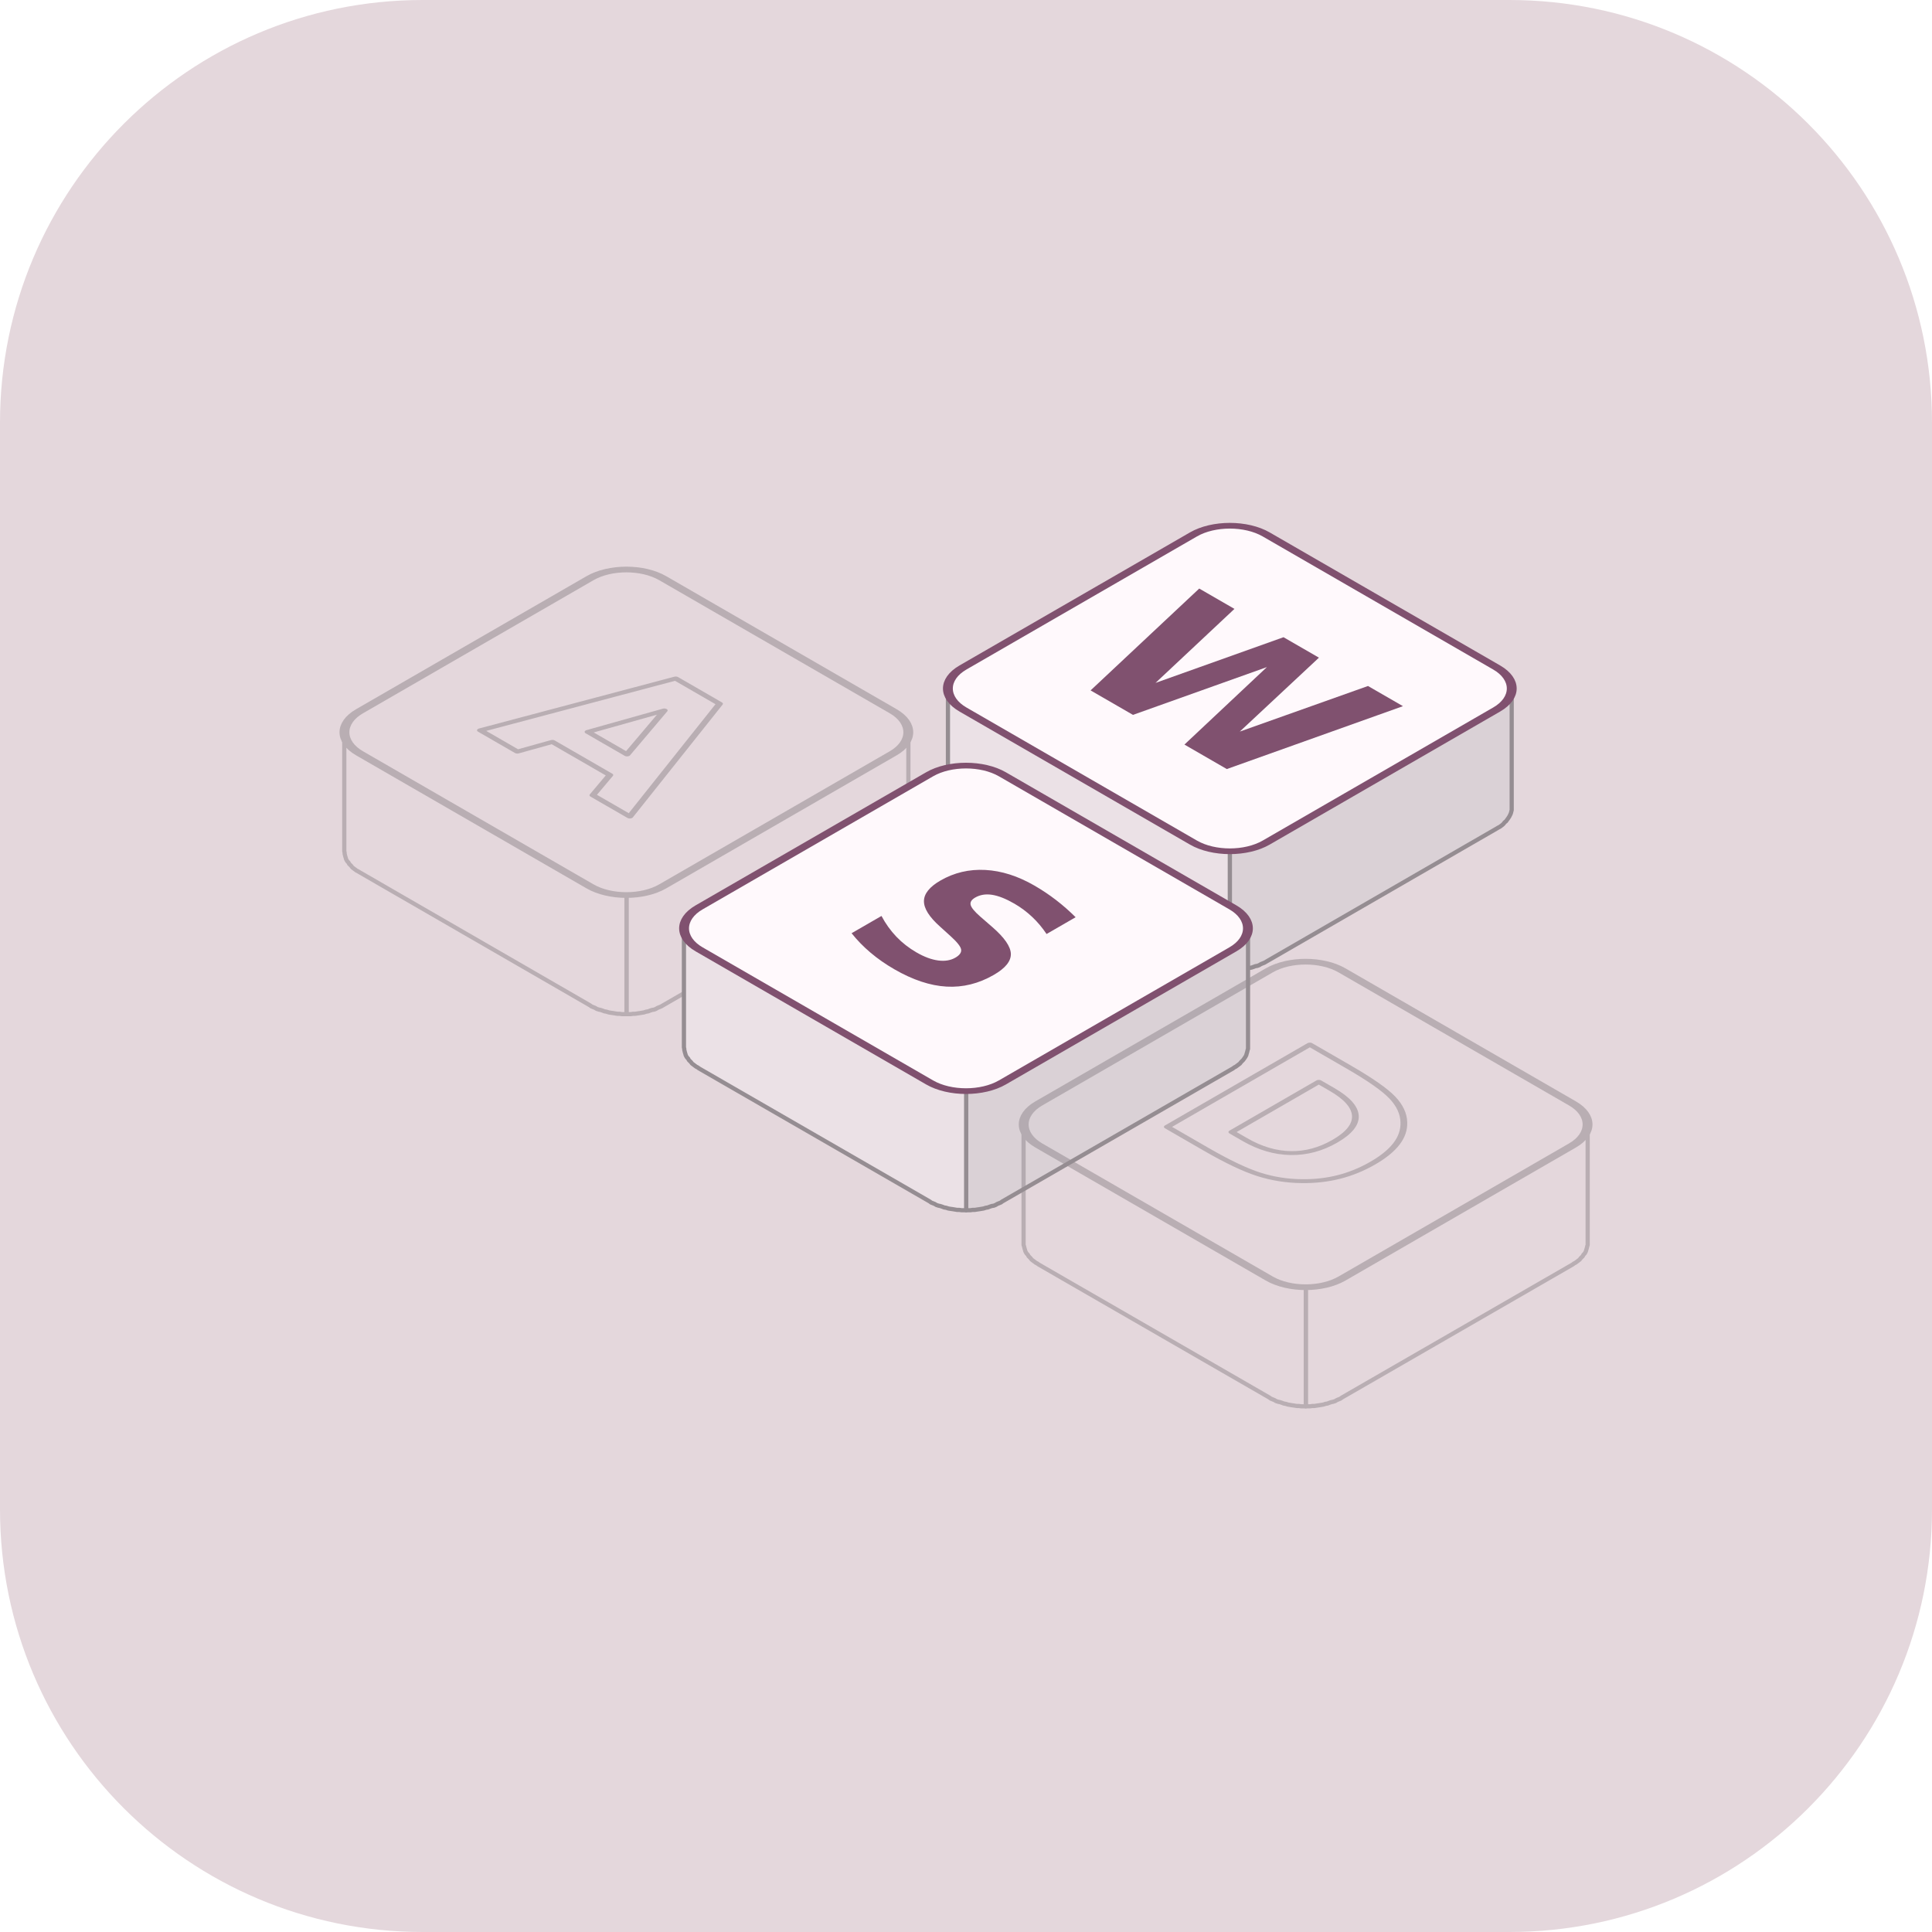
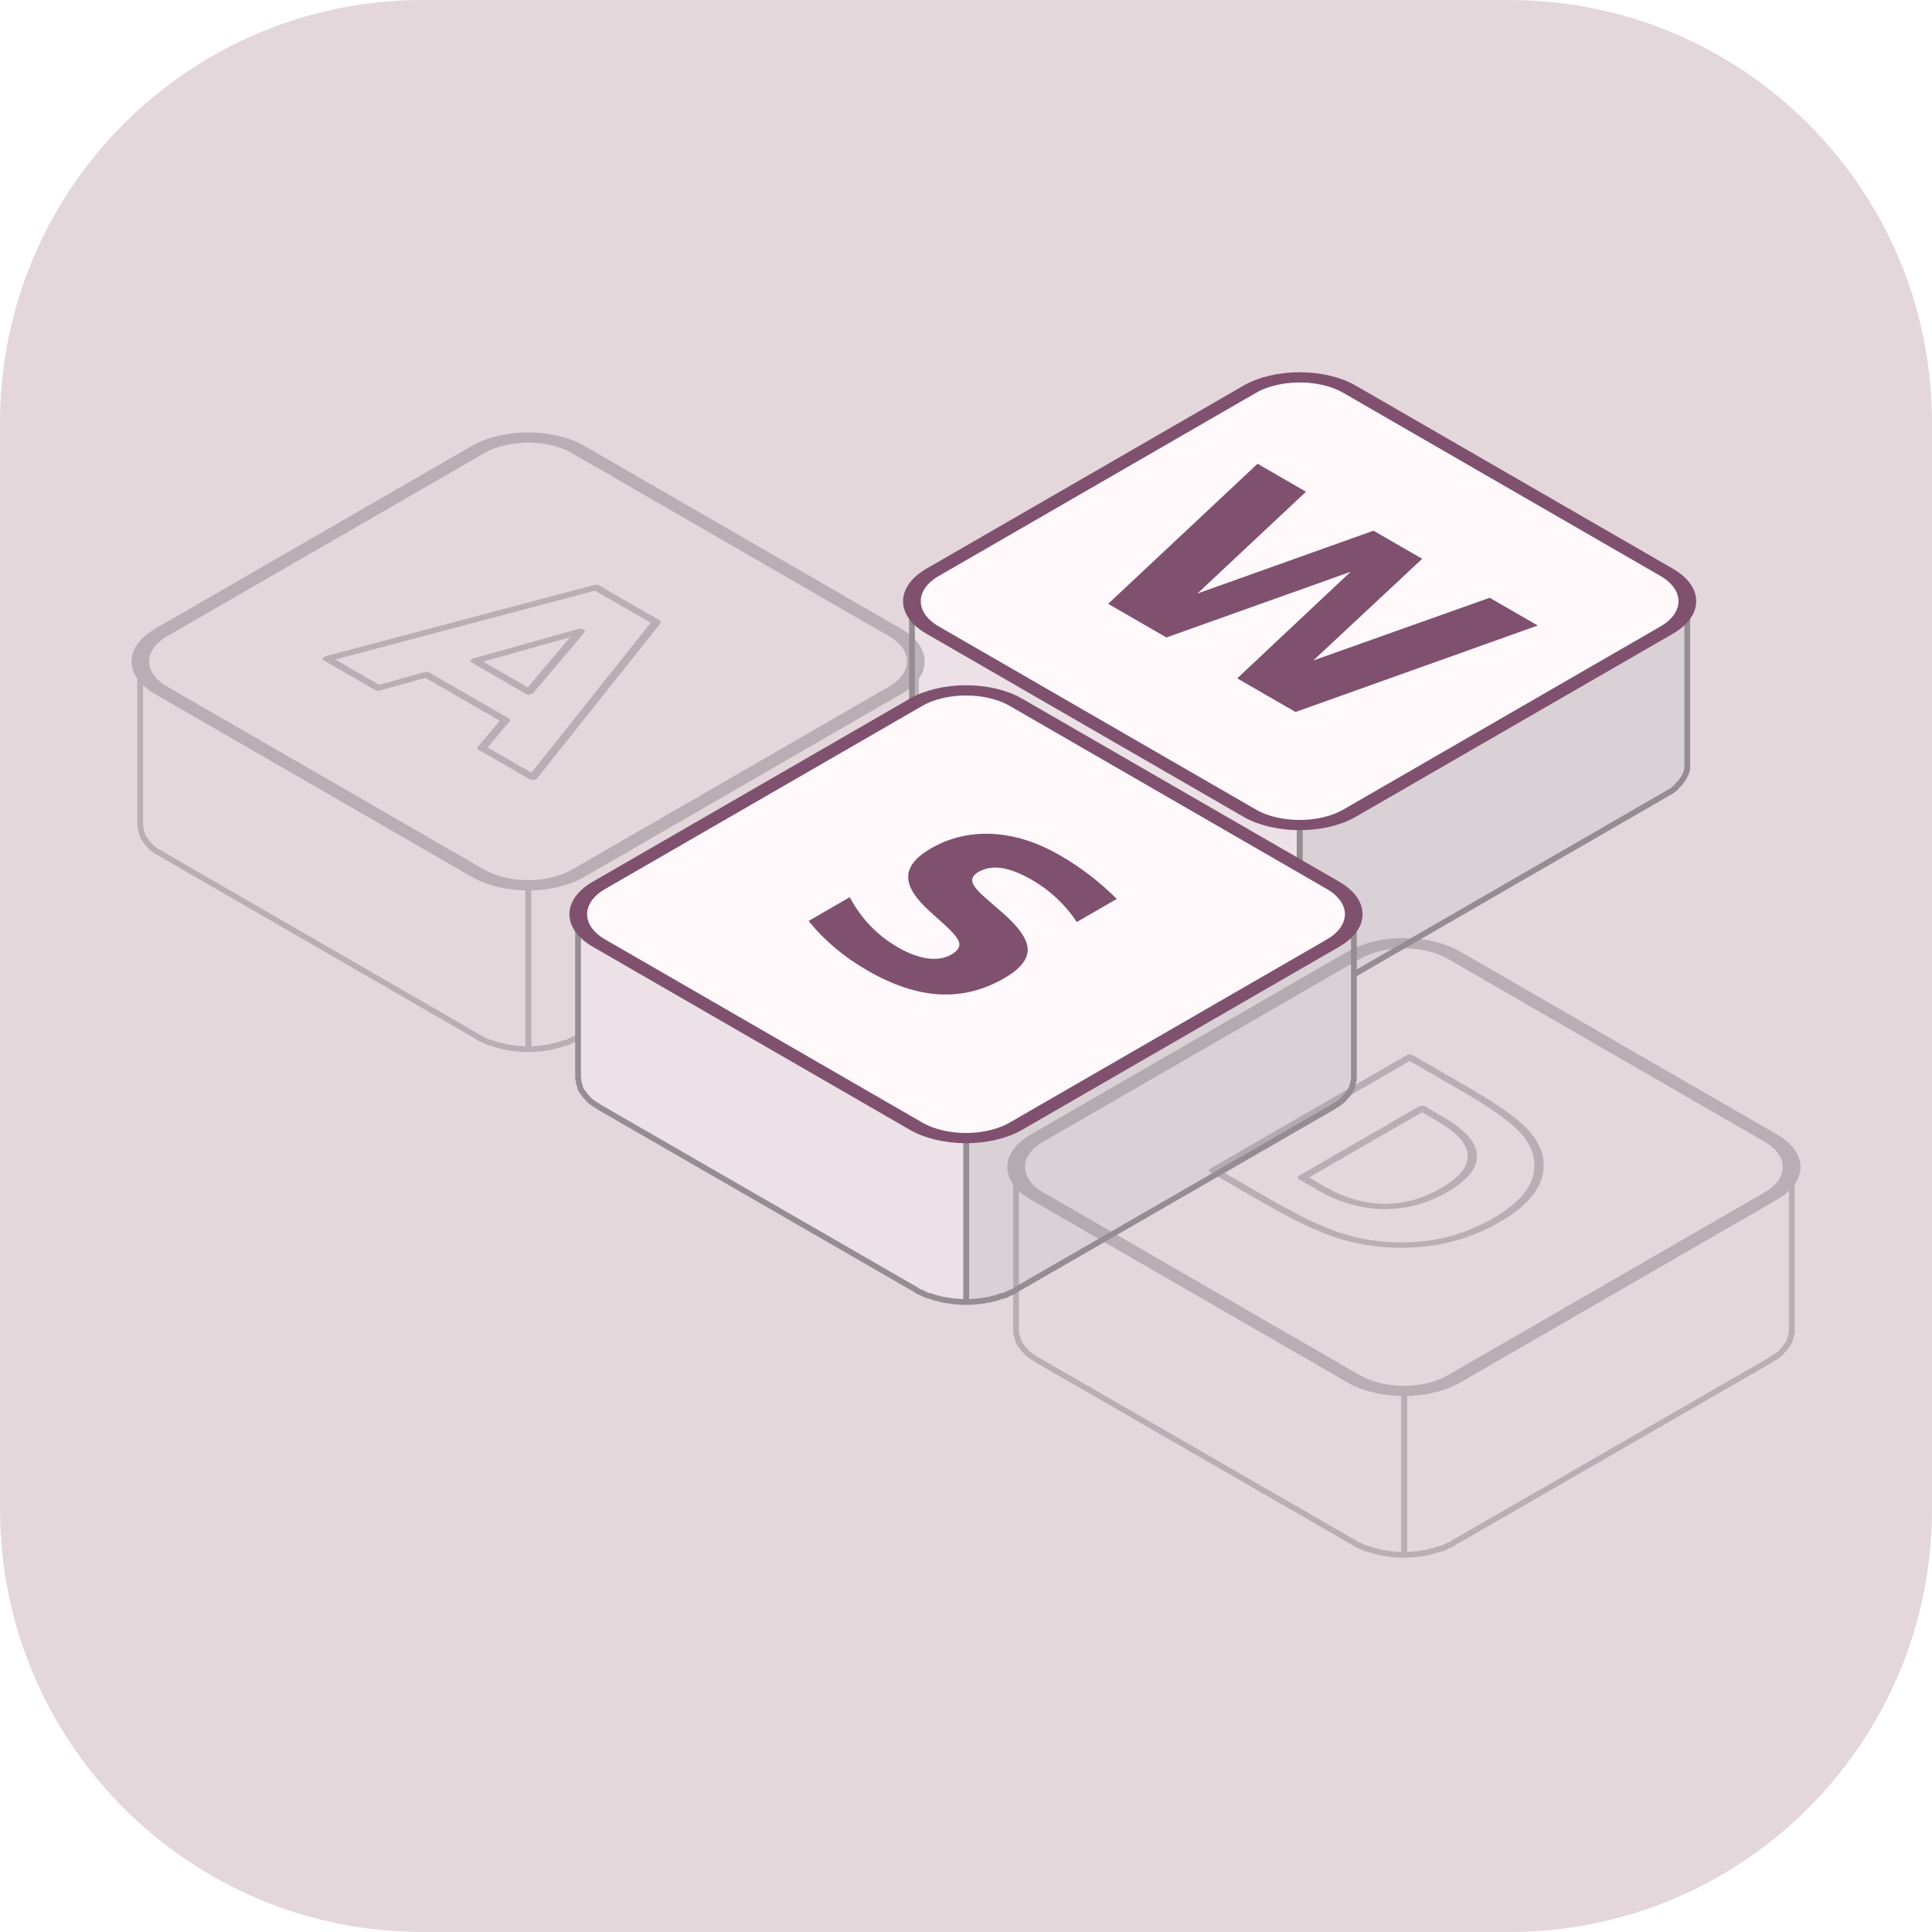
<svg xmlns="http://www.w3.org/2000/svg" width="512" height="512" viewBox="0 0 512 512">
  <rect width="512" height="512" rx="112" fill="#e4d7dc" />
-   <g transform="translate(256 256) scale(92.79446) translate(0.753442 -0.4525)">
-     <g>
+   <g transform="translate(256 256) scale(127.6205) translate(0.69282 -0.4175)">
+     <g transform="translate(0 0)">
      <polygon points="0.805,-0.34 0.805,-0.336 0.805,-0.333 0.804,-0.329 0.803,-0.325 0.802,-0.322 0.8,-0.318 0.798,-0.314 0.796,-0.311 0.794,-0.308 0.791,-0.304 0.789,-0.301 0.785,-0.298 0.782,-0.294 0.779,-0.291 0.775,-0.288 0.771,-0.285 0.767,-0.283 0.762,-0.28 0.104,0.1 0.099,0.103 0.094,0.105 0.089,0.107 0.084,0.11 0.079,0.112 0.073,0.113 0.068,0.115 0.062,0.117 0.056,0.118 0.05,0.12 0.044,0.121 0.038,0.122 0.032,0.123 0.026,0.124 0.019,0.124 0.013,0.125 0.006,0.125 0,0.125 0,0.465 0.006,0.465 0.013,0.465 0.019,0.464 0.026,0.464 0.032,0.463 0.038,0.462 0.044,0.461 0.05,0.46 0.056,0.458 0.062,0.457 0.068,0.455 0.073,0.453 0.079,0.452 0.084,0.45 0.089,0.447 0.094,0.445 0.099,0.443 0.104,0.44 0.762,0.06 0.767,0.057 0.771,0.055 0.775,0.052 0.779,0.049 0.782,0.046 0.785,0.042 0.789,0.039 0.791,0.036 0.794,0.032 0.796,0.029 0.798,0.026 0.8,0.022 0.802,0.018 0.803,0.015 0.804,0.011 0.805,0.007 0.805,0.004 0.805,0" fill="#dad1d6" stroke="#958d92" stroke-width=".012" stroke-linejoin="round" />
      <polygon points="0,0.125 -0.006,0.125 -0.013,0.125 -0.019,0.124 -0.026,0.124 -0.032,0.123 -0.038,0.122 -0.044,0.121 -0.05,0.12 -0.056,0.118 -0.062,0.117 -0.068,0.115 -0.073,0.113 -0.079,0.112 -0.084,0.11 -0.089,0.107 -0.094,0.105 -0.099,0.103 -0.104,0.1 -0.762,-0.28 -0.767,-0.283 -0.771,-0.285 -0.775,-0.288 -0.779,-0.291 -0.782,-0.294 -0.785,-0.298 -0.789,-0.301 -0.791,-0.304 -0.794,-0.308 -0.796,-0.311 -0.798,-0.314 -0.8,-0.318 -0.802,-0.322 -0.803,-0.325 -0.804,-0.329 -0.805,-0.333 -0.805,-0.336 -0.805,-0.34 -0.805,0 -0.805,0.004 -0.805,0.007 -0.804,0.011 -0.803,0.015 -0.802,0.018 -0.8,0.022 -0.798,0.026 -0.796,0.029 -0.794,0.032 -0.791,0.036 -0.789,0.039 -0.785,0.042 -0.782,0.046 -0.779,0.049 -0.775,0.052 -0.771,0.055 -0.767,0.057 -0.762,0.06 -0.104,0.44 -0.099,0.443 -0.094,0.445 -0.089,0.447 -0.084,0.45 -0.079,0.452 -0.073,0.453 -0.068,0.455 -0.062,0.457 -0.056,0.458 -0.05,0.46 -0.044,0.461 -0.038,0.462 -0.032,0.463 -0.026,0.464 -0.019,0.464 -0.013,0.465 -0.006,0.465 0,0.465" fill="#ebe1e6" stroke="#958d92" stroke-width=".012" stroke-linejoin="round" />
      <g transform="matrix(0.8660254,.5,-0.8660254,.5,0.0,-0.34)">
-         <rect x="-.5" y="-.5" width="1" height="1" rx=".12" fill="#fff9fc" stroke="#80516f" stroke-width=".023" />
+         <rect x="-.5" y="-.5" width="1" height="1" rx=".12" fill="#fff9fc" stroke="#80516f" stroke-width=".03" />
      </g>
      <path d="M61 1493H430L688 408L944 1493H1315L1571 408L1829 1493H2195L1843 0H1399L1128 1135L860 0H416Z" transform="matrix(0.0002726269,0.0001574012,0.0002726269,-0.0001574012,-0.5110391,-0.4000486)" fill="#80516f" />
    </g>
-     <g opacity="0.55">
+     <g transform="translate(0.121244 0)" opacity="0.55">
      <polygon points="-0.918,-0.215 -0.918,-0.211 -0.919,-0.208 -0.919,-0.204 -0.92,-0.2 -0.922,-0.197 -0.923,-0.193 -0.925,-0.189 -0.927,-0.186 -0.929,-0.183 -0.932,-0.179 -0.935,-0.176 -0.938,-0.173 -0.941,-0.169 -0.945,-0.166 -0.949,-0.163 -0.953,-0.16 -0.957,-0.158 -0.961,-0.155 -1.619,0.225 -1.624,0.228 -1.629,0.23 -1.634,0.232 -1.639,0.235 -1.644,0.237 -1.65,0.238 -1.656,0.24 -1.661,0.242 -1.667,0.243 -1.673,0.245 -1.679,0.246 -1.685,0.247 -1.692,0.248 -1.698,0.249 -1.704,0.249 -1.711,0.25 -1.717,0.25 -1.723,0.25 -1.723,0.59 -1.717,0.59 -1.711,0.59 -1.704,0.589 -1.698,0.589 -1.692,0.588 -1.685,0.587 -1.679,0.586 -1.673,0.585 -1.667,0.583 -1.661,0.582 -1.656,0.58 -1.65,0.578 -1.644,0.577 -1.639,0.575 -1.634,0.572 -1.629,0.57 -1.624,0.568 -1.619,0.565 -0.961,0.185 -0.957,0.182 -0.953,0.18 -0.949,0.177 -0.945,0.174 -0.941,0.171 -0.938,0.167 -0.935,0.164 -0.932,0.161 -0.929,0.157 -0.927,0.154 -0.925,0.151 -0.923,0.147 -0.922,0.143 -0.92,0.14 -0.919,0.136 -0.919,0.132 -0.918,0.129 -0.918,0.125" fill="none" stroke="#958d92" stroke-width=".012" stroke-linejoin="round" />
      <polygon points="-1.723,0.25 -1.73,0.25 -1.736,0.25 -1.743,0.249 -1.749,0.249 -1.755,0.248 -1.761,0.247 -1.768,0.246 -1.774,0.245 -1.78,0.243 -1.786,0.242 -1.791,0.24 -1.797,0.238 -1.802,0.237 -1.808,0.235 -1.813,0.232 -1.818,0.23 -1.823,0.228 -1.827,0.225 -2.485,-0.155 -2.49,-0.158 -2.494,-0.16 -2.498,-0.163 -2.502,-0.166 -2.506,-0.169 -2.509,-0.173 -2.512,-0.176 -2.515,-0.179 -2.517,-0.183 -2.52,-0.186 -2.522,-0.189 -2.524,-0.193 -2.525,-0.197 -2.526,-0.2 -2.527,-0.204 -2.528,-0.208 -2.528,-0.211 -2.529,-0.215 -2.529,0.125 -2.528,0.129 -2.528,0.132 -2.527,0.136 -2.526,0.14 -2.525,0.143 -2.524,0.147 -2.522,0.151 -2.52,0.154 -2.517,0.157 -2.515,0.161 -2.512,0.164 -2.509,0.167 -2.506,0.171 -2.502,0.174 -2.498,0.177 -2.494,0.18 -2.49,0.182 -2.485,0.185 -1.827,0.565 -1.823,0.568 -1.818,0.57 -1.813,0.572 -1.808,0.575 -1.802,0.577 -1.797,0.578 -1.791,0.58 -1.786,0.582 -1.78,0.583 -1.774,0.585 -1.768,0.586 -1.761,0.587 -1.755,0.588 -1.749,0.589 -1.743,0.589 -1.736,0.59 -1.73,0.59 -1.723,0.59" fill="none" stroke="#958d92" stroke-width=".012" stroke-linejoin="round" />
      <g transform="matrix(0.8660254,.5,-0.8660254,.5,-1.723391,-0.215)">
-         <rect x="-.5" y="-.5" width="1" height="1" rx=".12" fill="none" stroke="#958d92" stroke-width=".023" />
+         <rect x="-.5" y="-.5" width="1" height="1" rx=".12" fill="none" stroke="#958d92" stroke-width=".03" />
      </g>
      <path d="M1094 272H492L397 0H10L563 1493H1022L1575 0H1188ZM588 549H997L793 1143Z" transform="matrix(0.0002726269,0.0001574012,0.0002726269,-0.0001574012,-2.142963,-0.2222405)" fill="none" stroke="#958d92" stroke-width="50" stroke-linejoin="round" />
    </g>
-     <g>
+     <g transform="translate(0.060622 -0.035)">
      <polygon points="0.052,0.345 0.052,0.349 0.051,0.352 0.05,0.356 0.049,0.36 0.048,0.363 0.047,0.367 0.045,0.371 0.043,0.374 0.041,0.377 0.038,0.381 0.035,0.384 0.032,0.387 0.029,0.391 0.025,0.394 0.021,0.397 0.017,0.4 0.013,0.402 0.009,0.405 -0.65,0.785 -0.654,0.788 -0.659,0.79 -0.664,0.792 -0.669,0.795 -0.674,0.797 -0.68,0.798 -0.686,0.8 -0.691,0.802 -0.697,0.803 -0.703,0.805 -0.709,0.806 -0.715,0.807 -0.722,0.808 -0.728,0.809 -0.734,0.809 -0.741,0.81 -0.747,0.81 -0.753,0.81 -0.753,1.15 -0.747,1.15 -0.741,1.15 -0.734,1.149 -0.728,1.149 -0.722,1.148 -0.715,1.147 -0.709,1.146 -0.703,1.145 -0.697,1.143 -0.691,1.142 -0.686,1.14 -0.68,1.138 -0.674,1.137 -0.669,1.135 -0.664,1.132 -0.659,1.13 -0.654,1.128 -0.65,1.125 0.009,0.745 0.013,0.742 0.017,0.74 0.021,0.737 0.025,0.734 0.029,0.731 0.032,0.727 0.035,0.724 0.038,0.721 0.041,0.717 0.043,0.714 0.045,0.711 0.047,0.707 0.048,0.703 0.049,0.7 0.05,0.696 0.051,0.692 0.052,0.689 0.052,0.685" fill="#dad1d6" stroke="#958d92" stroke-width=".012" stroke-linejoin="round" />
      <polygon points="-0.753,0.81 -0.76,0.81 -0.766,0.81 -0.773,0.809 -0.779,0.809 -0.785,0.808 -0.791,0.807 -0.798,0.806 -0.804,0.805 -0.81,0.803 -0.816,0.802 -0.821,0.8 -0.827,0.798 -0.832,0.797 -0.838,0.795 -0.843,0.792 -0.848,0.79 -0.853,0.788 -0.857,0.785 -1.516,0.405 -1.52,0.402 -1.524,0.4 -1.528,0.397 -1.532,0.394 -1.536,0.391 -1.539,0.387 -1.542,0.384 -1.545,0.381 -1.547,0.377 -1.55,0.374 -1.552,0.371 -1.554,0.367 -1.555,0.363 -1.556,0.36 -1.557,0.356 -1.558,0.352 -1.558,0.349 -1.559,0.345 -1.559,0.685 -1.558,0.689 -1.558,0.692 -1.557,0.696 -1.556,0.7 -1.555,0.703 -1.554,0.707 -1.552,0.711 -1.55,0.714 -1.547,0.717 -1.545,0.721 -1.542,0.724 -1.539,0.727 -1.536,0.731 -1.532,0.734 -1.528,0.737 -1.524,0.74 -1.52,0.742 -1.516,0.745 -0.857,1.125 -0.853,1.128 -0.848,1.13 -0.843,1.132 -0.838,1.135 -0.832,1.137 -0.827,1.138 -0.821,1.14 -0.816,1.142 -0.81,1.143 -0.804,1.145 -0.798,1.146 -0.791,1.147 -0.785,1.148 -0.779,1.149 -0.773,1.149 -0.766,1.15 -0.76,1.15 -0.753,1.15" fill="#ebe1e6" stroke="#958d92" stroke-width=".012" stroke-linejoin="round" />
      <g transform="matrix(0.8660254,.5,-0.8660254,.5,-0.7534421,0.345)">
-         <rect x="-.5" y="-.5" width="1" height="1" rx=".12" fill="#fff9fc" stroke="#80516f" stroke-width=".023" />
+         <rect x="-.5" y="-.5" width="1" height="1" rx=".12" fill="#fff9fc" stroke="#80516f" stroke-width=".03" />
      </g>
      <path d="M1227 1446V1130Q1104 1185 987.0 1213.0Q870 1241 766 1241Q628 1241 562.0 1203.0Q496 1165 496 1085Q496 1025 540.5 991.5Q585 958 702 934L866 901Q1115 851 1220.0 749.0Q1325 647 1325 459Q1325 212 1178.5 91.5Q1032 -29 731 -29Q589 -29 446.0 -2.0Q303 25 160 78V403Q303 327 436.5 288.5Q570 250 694 250Q820 250 887.0 292.0Q954 334 954 412Q954 482 908.5 520.0Q863 558 727 588L578 621Q354 669 250.5 774.0Q147 879 147 1057Q147 1280 291.0 1400.0Q435 1520 705 1520Q828 1520 958.0 1501.5Q1088 1483 1227 1446Z" transform="matrix(0.0002627708,0.0001517108,0.0002627708,-0.0001517108,-1.142737,0.3464413)" fill="#80516f" />
    </g>
-     <g opacity="0.55">
+     <g transform="translate(0 -0.07)" opacity="0.55">
      <polygon points="1.022,0.905 1.022,0.909 1.021,0.912 1.02,0.916 1.019,0.92 1.018,0.923 1.017,0.927 1.015,0.931 1.013,0.934 1.01,0.937 1.008,0.941 1.005,0.944 1.002,0.947 0.999,0.951 0.995,0.954 0.991,0.957 0.987,0.96 0.983,0.962 0.979,0.965 0.32,1.345 0.316,1.348 0.311,1.35 0.306,1.352 0.301,1.355 0.295,1.357 0.29,1.358 0.284,1.36 0.279,1.362 0.273,1.363 0.267,1.365 0.261,1.366 0.255,1.367 0.248,1.368 0.242,1.369 0.236,1.369 0.229,1.37 0.223,1.37 0.217,1.37 0.217,1.71 0.223,1.71 0.229,1.71 0.236,1.709 0.242,1.709 0.248,1.708 0.255,1.707 0.261,1.706 0.267,1.705 0.273,1.703 0.279,1.702 0.284,1.7 0.29,1.698 0.295,1.697 0.301,1.695 0.306,1.692 0.311,1.69 0.316,1.688 0.32,1.685 0.979,1.305 0.983,1.302 0.987,1.3 0.991,1.297 0.995,1.294 0.999,1.291 1.002,1.287 1.005,1.284 1.008,1.281 1.01,1.277 1.013,1.274 1.015,1.271 1.017,1.267 1.018,1.263 1.019,1.26 1.02,1.256 1.021,1.252 1.022,1.249 1.022,1.245" fill="none" stroke="#958d92" stroke-width=".012" stroke-linejoin="round" />
      <polygon points="0.217,1.37 0.21,1.37 0.204,1.37 0.197,1.369 0.191,1.369 0.185,1.368 0.178,1.367 0.172,1.366 0.166,1.365 0.16,1.363 0.154,1.362 0.149,1.36 0.143,1.358 0.138,1.357 0.132,1.355 0.127,1.352 0.122,1.35 0.117,1.348 0.113,1.345 -0.546,0.965 -0.55,0.962 -0.554,0.96 -0.558,0.957 -0.562,0.954 -0.566,0.951 -0.569,0.947 -0.572,0.944 -0.575,0.941 -0.577,0.937 -0.58,0.934 -0.582,0.931 -0.584,0.927 -0.585,0.923 -0.586,0.92 -0.587,0.916 -0.588,0.912 -0.589,0.909 -0.589,0.905 -0.589,1.245 -0.589,1.249 -0.588,1.252 -0.587,1.256 -0.586,1.26 -0.585,1.263 -0.584,1.267 -0.582,1.271 -0.58,1.274 -0.577,1.277 -0.575,1.281 -0.572,1.284 -0.569,1.287 -0.566,1.291 -0.562,1.294 -0.558,1.297 -0.554,1.3 -0.55,1.302 -0.546,1.305 0.113,1.685 0.117,1.688 0.122,1.69 0.127,1.692 0.132,1.695 0.138,1.697 0.143,1.698 0.149,1.7 0.154,1.702 0.16,1.703 0.166,1.705 0.172,1.706 0.178,1.707 0.185,1.708 0.191,1.709 0.197,1.709 0.204,1.71 0.21,1.71 0.217,1.71" fill="none" stroke="#958d92" stroke-width=".012" stroke-linejoin="round" />
      <g transform="matrix(0.8660254,.5,-0.8660254,.5,0.2165064,0.905)">
-         <rect x="-.5" y="-.5" width="1" height="1" rx=".12" fill="none" stroke="#958d92" stroke-width=".023" />
+         <rect x="-.5" y="-.5" width="1" height="1" rx=".12" fill="none" stroke="#958d92" stroke-width=".03" />
      </g>
      <path d="M573 1202V291H711Q947 291 1071.5 408.0Q1196 525 1196 748Q1196 970 1072.0 1086.0Q948 1202 711 1202ZM188 1493H594Q934 1493 1100.5 1444.5Q1267 1396 1386 1280Q1491 1179 1542.0 1047.0Q1593 915 1593 748Q1593 579 1542.0 446.5Q1491 314 1386 213Q1266 97 1098.0 48.5Q930 0 594 0H188Z" transform="matrix(0.0002726269,0.0001574012,0.0002726269,-0.0001574012,-0.2297839,0.8823342)" fill="none" stroke="#958d92" stroke-width="50" stroke-linejoin="round" />
    </g>
  </g>
</svg>
